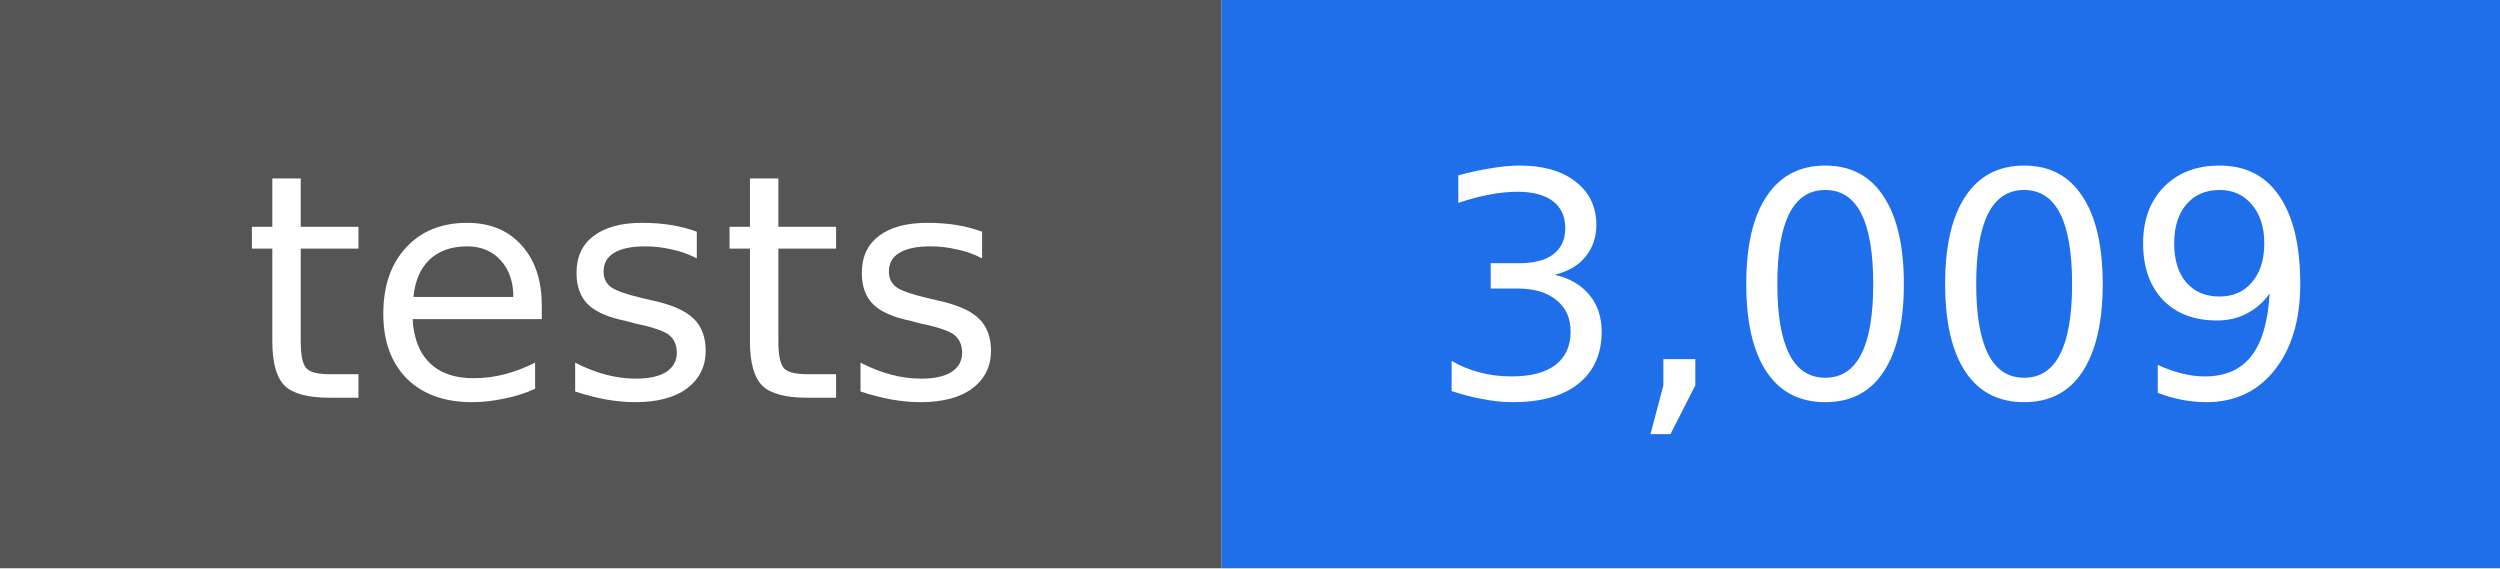
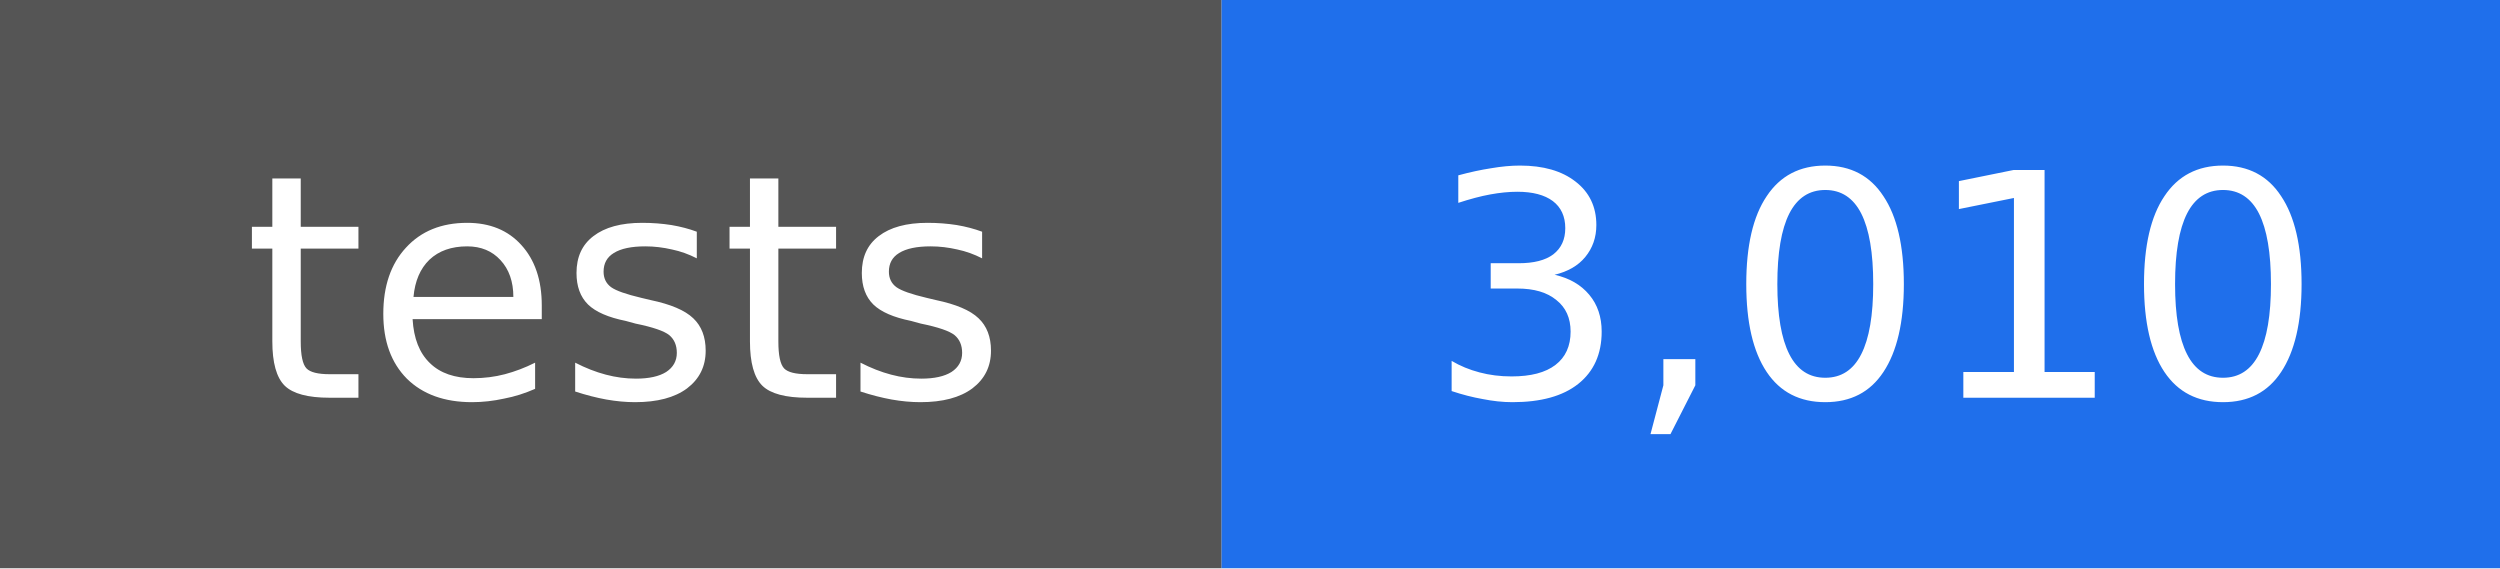
- <svg xmlns="http://www.w3.org/2000/svg" width="88" height="20" viewBox="0 0 88 20" role="img" aria-label="tests: 3,009">
+ <svg xmlns="http://www.w3.org/2000/svg" width="88" height="20" viewBox="0 0 88 20" role="img" aria-label="tests: 3,010">
  <rect width="43" height="20" fill="#555555" />
  <rect x="43" width="45" height="20" fill="#1f6feb" />
  <g fill="#ffffff" text-anchor="middle" font-family="DejaVu Sans, Verdana, sans-serif" font-size="11">
    <text x="22" y="14">tests</text>
-     <text x="66" y="14">3,009</text>
+     <text x="66" y="14">3,010</text>
  </g>
</svg>
